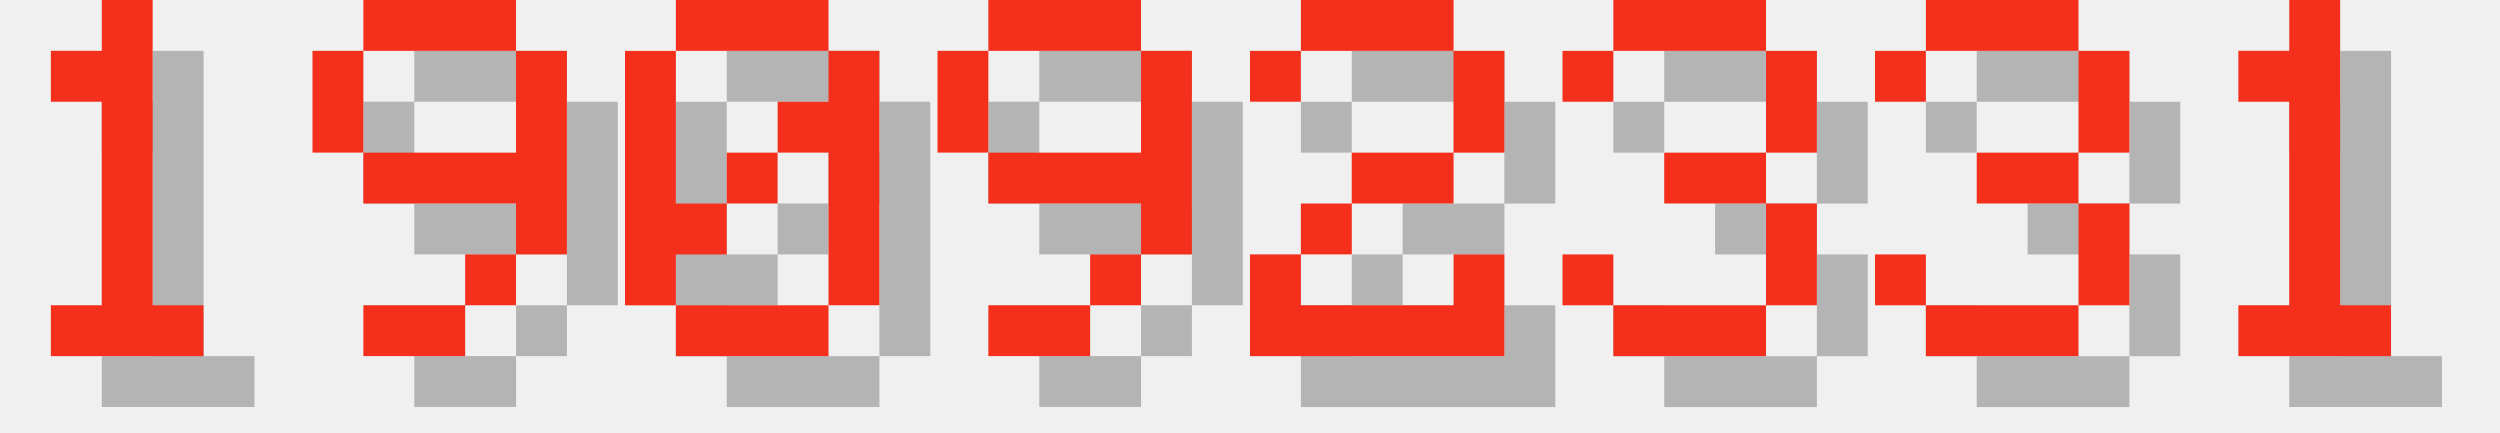
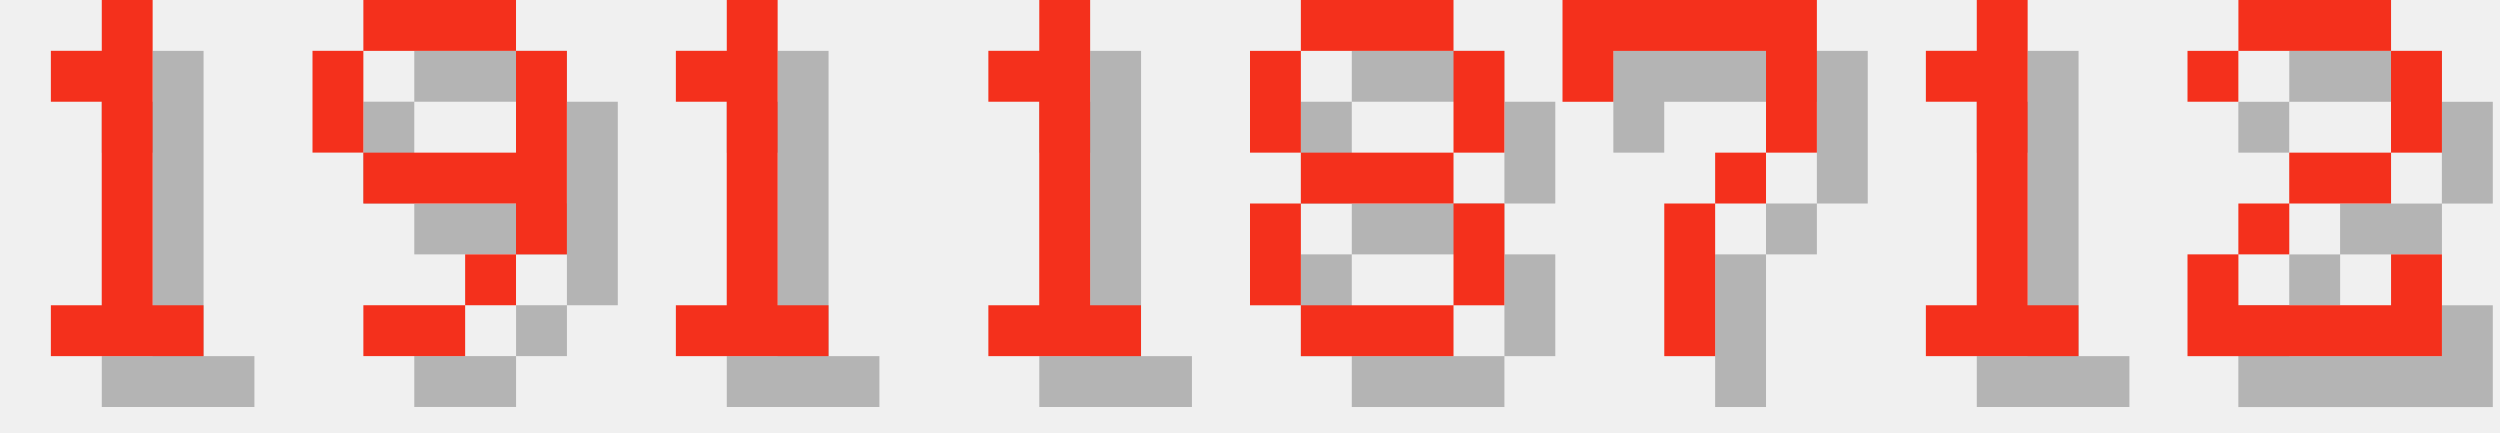
<svg xmlns="http://www.w3.org/2000/svg" version="1.1" width="208.0" height="36">
  <style>
        .text-foreground {
            fill: #F4301C;
        }
        .text-shadow {
            fill: #000000;
            fill-opacity: 0.25;
        }
    </style>
  <g class="digit" id="digit_1" transform="translate(0.0, 0), scale(4)">
    <path id="digit_1_shadow" class="text-shadow" d="m2.117 2.117v1.058h1.058v4.233h-1.058v1.058h3.175v-1.058h-1.058v-6.35h-1.058v1.058h-1.058z" fill-opacity=".5" style="paint-order:stroke fill markers" />
    <path id="digit_1_fg" class="text-foreground" d="m1.058 1.058v1.058h1.058v4.233h-1.058v1.058h3.175v-1.058h-1.058v-6.35h-1.058v1.058h-1.058z" fill="#fff" style="paint-order:stroke fill markers" />
  </g>
  <g class="digit" id="digit_9" transform="translate(26.0, 0), scale(4)">
    <path id="digit_9_shadow" class="text-shadow" d="m2.117 1.058v1.058h3.175v-1.058h-3.175zm3.175 1.058v2.117h-3.175v1.058h3.175v1.058h1.058v-4.233h-1.058zm0 4.233h-1.058v1.058h1.058v-1.058zm-1.058 1.058h-2.117v1.058h2.117v-1.058zm-2.117-3.175v-2.117h-1.058v2.117h1.058z" fill-opacity=".5" style="paint-order:stroke fill markers" />
    <path id="digit_9_fg" class="text-foreground" d="m1.058 0v1.058h3.175v-1.058h-3.175zm3.175 1.058v2.117h-3.175v1.058h3.175v1.058h1.058v-4.233h-1.058zm0 4.233h-1.058v1.058h1.058v-1.058zm-1.058 1.058h-2.117v1.058h2.117v-1.058zm-2.117-3.175v-2.117h-1.058v2.117h1.058z" fill="#fff" style="paint-order:stroke fill markers" />
  </g>
-   <g class="digit" id="digit_0" transform="translate(52.0, 0), scale(4)">
-     <path id="digit_0_shadow" class="text-shadow" d="m2.117 1.058v1.058h3.175v-1.058h-3.175zm3.175 1.058v1.058h-1.058v1.058h1.058v3.175h1.058v-5.292h-1.058zm0 5.292h-3.175v1.058h3.175v-1.058zm-3.175 0v-1.058h1.058v-1.058h-1.058v-3.175h-1.058v5.292h1.058zm1.058-2.117h1.058v-1.058h-1.058v1.058z" fill-opacity=".5" style="paint-order:stroke fill markers" />
-     <path id="digit_0_fg" class="text-foreground" d="m1.058 0v1.058h3.175v-1.058h-3.175zm3.175 1.058v1.058h-1.058v1.058h1.058v3.175h1.058v-5.292h-1.058zm0 5.292h-3.175v1.058h3.175v-1.058zm-3.175 0v-1.058h1.058v-1.058h-1.058v-3.175h-1.058v5.292h1.058zm1.058-2.117h1.058v-1.058h-1.058v1.058z" fill="#fff" style="paint-order:stroke fill markers" />
+   <g class="digit" id="digit_1" transform="translate(52.0, 0), scale(4)">
+     <path id="digit_1_shadow" class="text-shadow" d="m2.117 2.117v1.058h1.058v4.233h-1.058v1.058h3.175v-1.058h-1.058v-6.35h-1.058v1.058h-1.058z" fill-opacity=".5" style="paint-order:stroke fill markers" />
+     <path id="digit_1_fg" class="text-foreground" d="m1.058 1.058v1.058h1.058v4.233h-1.058v1.058h3.175v-1.058h-1.058v-6.35h-1.058v1.058h-1.058z" fill="#fff" style="paint-order:stroke fill markers" />
  </g>
-   <g class="digit" id="digit_9" transform="translate(78.0, 0), scale(4)">
-     <path id="digit_9_shadow" class="text-shadow" d="m2.117 1.058v1.058h3.175v-1.058h-3.175zm3.175 1.058v2.117h-3.175v1.058h3.175v1.058h1.058v-4.233h-1.058zm0 4.233h-1.058v1.058h1.058v-1.058zm-1.058 1.058h-2.117v1.058h2.117v-1.058zm-2.117-3.175v-2.117h-1.058v2.117h1.058z" fill-opacity=".5" style="paint-order:stroke fill markers" />
-     <path id="digit_9_fg" class="text-foreground" d="m1.058 0v1.058h3.175v-1.058h-3.175zm3.175 1.058v2.117h-3.175v1.058h3.175v1.058h1.058v-4.233h-1.058zm0 4.233h-1.058v1.058h1.058v-1.058zm-1.058 1.058h-2.117v1.058h2.117v-1.058zm-2.117-3.175v-2.117h-1.058v2.117h1.058z" fill="#fff" style="paint-order:stroke fill markers" />
+   <g class="digit" id="digit_1" transform="translate(78.0, 0), scale(4)">
+     <path id="digit_1_shadow" class="text-shadow" d="m2.117 2.117v1.058h1.058v4.233h-1.058v1.058h3.175v-1.058h-1.058v-6.35h-1.058v1.058h-1.058z" fill-opacity=".5" style="paint-order:stroke fill markers" />
+     <path id="digit_1_fg" class="text-foreground" d="m1.058 1.058v1.058h1.058v4.233h-1.058v1.058h3.175v-1.058h-1.058v-6.35h-1.058v1.058h-1.058z" fill="#fff" style="paint-order:stroke fill markers" />
  </g>
-   <g class="digit" id="digit_2" transform="translate(104.0, 0), scale(4)">
+   <g class="digit" id="digit_8" transform="translate(104.0, 0), scale(4)">
+     <path id="digit_8_shadow" class="text-shadow" d="m2.117 1.058v1.058h3.175v-1.058h-3.175zm3.175 1.058v2.117h1.058v-2.117h-1.058zm0 2.117h-3.175v1.058h3.175v-1.058zm0 1.058v2.117h1.058v-2.117h-1.058zm0 2.117h-3.175v1.058h3.175v-1.058zm-3.175 0v-2.117h-1.058v2.117h1.058zm0-3.175v-2.117h-1.058v2.117h1.058z" fill-opacity=".5" style="paint-order:stroke fill markers" />
+     <path id="digit_8_fg" class="text-foreground" d="m1.058 0v1.058h3.175v-1.058h-3.175zm3.175 1.058v2.117h1.058v-2.117h-1.058zm0 2.117h-3.175v1.058h3.175v-1.058zm0 1.058v2.117h1.058v-2.117h-1.058zm0 2.117h-3.175v1.058h3.175v-1.058zm-3.175 0v-2.117h-1.058v2.117h1.058zm0-3.175v-2.117h-1.058v2.117h1.058z" fill="#fff" style="paint-order:stroke fill markers" />
+   </g>
+   <g class="digit" id="digit_7" transform="translate(130.0, 0), scale(4)">
+     <path id="digit_7_shadow" class="text-shadow" d="m1.058 1.058 2e-6 2.117h1.058v-1.058h3.175v1.058l2e-7 1.058h-1.058v1.058h-1.058l4e-7 3.175 1.058 1e-7v-3.175h1.058v-1.058h1.058l5e-7 -1.058v-2.117z" fill-opacity=".5" style="paint-order:stroke fill markers" />
+     <path id="digit_7_fg" class="text-foreground" d="m0 0 2e-6 2.117h1.058v-1.058h3.175v1.058l2e-7 1.058h-1.058v1.058h-1.058l4e-7 3.175 1.058 1e-7v-3.175h1.058v-1.058h1.058l5e-7 -1.058v-2.117z" fill="#fff" style="paint-order:stroke fill markers" />
+   </g>
+   <g class="digit" id="digit_1" transform="translate(156.0, 0), scale(4)">
+     <path id="digit_1_shadow" class="text-shadow" d="m2.117 2.117v1.058h1.058v4.233h-1.058v1.058h3.175v-1.058h-1.058v-6.35h-1.058v1.058h-1.058z" fill-opacity=".5" style="paint-order:stroke fill markers" />
+     <path id="digit_1_fg" class="text-foreground" d="m1.058 1.058v1.058h1.058v4.233h-1.058v1.058h3.175v-1.058h-1.058v-6.35h-1.058v1.058h-1.058z" fill="#fff" style="paint-order:stroke fill markers" />
+   </g>
+   <g class="digit" id="digit_2" transform="translate(182.0, 0), scale(4)">
    <path id="digit_2_shadow" class="text-shadow" d="m1.058 2.117v1.058h1.058v-1.058h3.175v2.117h-2.117v1.058h-1.058v1.058h-1.058v2.117h5.292v-2.117h-1.058v1.058h-3.175v-1.058h1.058v-1.058h2.117v-1.058h1.058v-2.117h-1.058v-1.058h-3.175v1.058h-1.058z" fill-opacity=".5" style="paint-order:stroke fill markers" />
    <path id="digit_2_fg" class="text-foreground" d="m0 1.058v1.058h1.058v-1.058h3.175v2.117h-2.117v1.058h-1.058v1.058h-1.058v2.117h5.292v-2.117h-1.058v1.058h-3.175v-1.058h1.058v-1.058h2.117v-1.058h1.058v-2.117h-1.058v-1.058h-3.175v1.058h-1.058z" fill="#fff" style="paint-order:stroke fill markers" />
  </g>
-   <g class="digit" id="digit_3" transform="translate(130.0, 0), scale(4)">
-     <path id="digit_3_shadow" class="text-shadow" d="m1.058 2.117v1.058h1.058v-1.058h3.175v2.117h-2.117v1.058h2.117v2.117h-3.175v-1.058h-1.058v1.058h1.058v1.058h3.175v-1.058h1.058v-2.117h-1.058v-1.058h1.058v-2.117h-1.058v-1.058h-3.175v1.058h-1.058z" fill-opacity=".5" style="paint-order:stroke fill markers" />
-     <path id="digit_3_fg" class="text-foreground" d="m0 1.058v1.058h1.058v-1.058h3.175v2.117h-2.117v1.058h2.117v2.117h-3.175v-1.058h-1.058v1.058h1.058v1.058h3.175v-1.058h1.058v-2.117h-1.058v-1.058h1.058v-2.117h-1.058v-1.058h-3.175v1.058h-1.058z" fill="#fff" style="paint-order:stroke fill markers" />
-   </g>
-   <g class="digit" id="digit_3" transform="translate(156.0, 0), scale(4)">
-     <path id="digit_3_shadow" class="text-shadow" d="m1.058 2.117v1.058h1.058v-1.058h3.175v2.117h-2.117v1.058h2.117v2.117h-3.175v-1.058h-1.058v1.058h1.058v1.058h3.175v-1.058h1.058v-2.117h-1.058v-1.058h1.058v-2.117h-1.058v-1.058h-3.175v1.058h-1.058z" fill-opacity=".5" style="paint-order:stroke fill markers" />
-     <path id="digit_3_fg" class="text-foreground" d="m0 1.058v1.058h1.058v-1.058h3.175v2.117h-2.117v1.058h2.117v2.117h-3.175v-1.058h-1.058v1.058h1.058v1.058h3.175v-1.058h1.058v-2.117h-1.058v-1.058h1.058v-2.117h-1.058v-1.058h-3.175v1.058h-1.058z" fill="#fff" style="paint-order:stroke fill markers" />
-   </g>
-   <g class="digit" id="digit_1" transform="translate(182.0, 0), scale(4)">
-     <path id="digit_1_shadow" class="text-shadow" d="m2.117 2.117v1.058h1.058v4.233h-1.058v1.058h3.175v-1.058h-1.058v-6.35h-1.058v1.058h-1.058z" fill-opacity=".5" style="paint-order:stroke fill markers" />
-     <path id="digit_1_fg" class="text-foreground" d="m1.058 1.058v1.058h1.058v4.233h-1.058v1.058h3.175v-1.058h-1.058v-6.35h-1.058v1.058h-1.058z" fill="#fff" style="paint-order:stroke fill markers" />
-   </g>
</svg>
